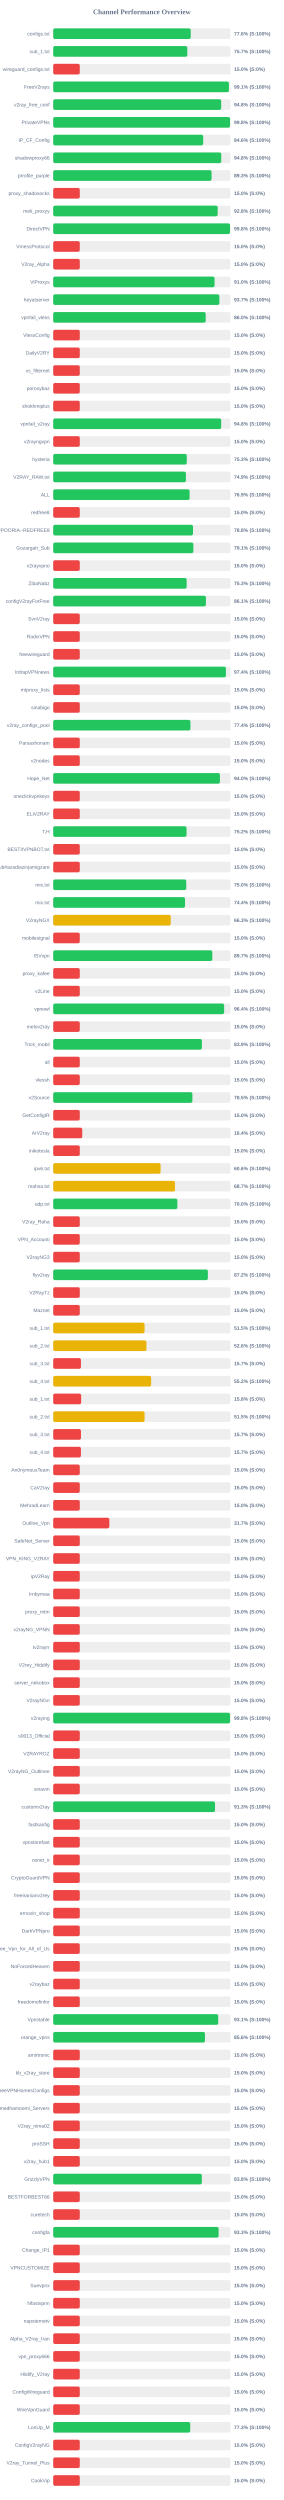
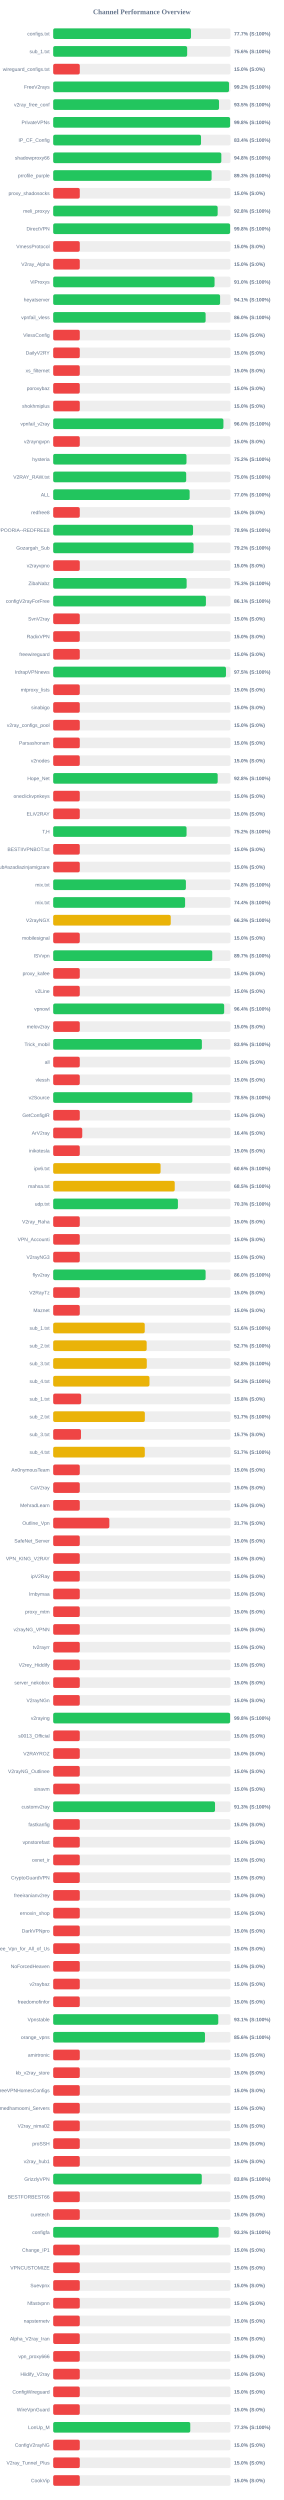
<svg xmlns="http://www.w3.org/2000/svg" width="800" height="7050" version="1.1">
  <style>
        .row { font: 14px Arial; fill: #64748b; }
        .score { font: bold 14px Arial; fill: #64748b; }
    </style>
  <text x="400" y="40" text-anchor="middle" font-size="20px" font-weight="bold" fill="#64748b">Channel Performance Overview</text>
  <rect x="150" y="80" width="500" height="30" fill="#eee" rx="5" />
-   <rect x="150" y="80" width="387.85" height="30" fill="#22c55e" rx="5" />
+   <rect x="150" y="80" width="388.6" height="30" fill="#22c55e" rx="5" />
  <text x="140" y="100" text-anchor="end" class="row">configs.txt</text>
-   <text x="660" y="100" text-anchor="start" class="score">77.6% (S:100%)</text>
+   <text x="660" y="100" text-anchor="start" class="score">77.7% (S:100%)</text>
  <rect x="150" y="130" width="500" height="30" fill="#eee" rx="5" />
-   <rect x="150" y="130" width="378.3" height="30" fill="#22c55e" rx="5" />
+   <rect x="150" y="130" width="377.8" height="30" fill="#22c55e" rx="5" />
  <text x="140" y="150" text-anchor="end" class="row">sub_1.txt</text>
-   <text x="660" y="150" text-anchor="start" class="score">75.7% (S:100%)</text>
+   <text x="660" y="150" text-anchor="start" class="score">75.6% (S:100%)</text>
  <rect x="150" y="180" width="500" height="30" fill="#eee" rx="5" />
  <rect x="150" y="180" width="75.0" height="30" fill="#ef4444" rx="5" />
  <text x="140" y="200" text-anchor="end" class="row">wireguard_configs.txt</text>
  <text x="660" y="200" text-anchor="start" class="score">15.0% (S:0%)</text>
  <rect x="150" y="230" width="500" height="30" fill="#eee" rx="5" />
-   <rect x="150" y="230" width="495.6" height="30" fill="#22c55e" rx="5" />
+   <rect x="150" y="230" width="495.85" height="30" fill="#22c55e" rx="5" />
  <text x="140" y="250" text-anchor="end" class="row">FreeV2rays</text>
-   <text x="660" y="250" text-anchor="start" class="score">99.1% (S:100%)</text>
+   <text x="660" y="250" text-anchor="start" class="score">99.2% (S:100%)</text>
  <rect x="150" y="280" width="500" height="30" fill="#eee" rx="5" />
-   <rect x="150" y="280" width="473.85" height="30" fill="#22c55e" rx="5" />
+   <rect x="150" y="280" width="467.65" height="30" fill="#22c55e" rx="5" />
  <text x="140" y="300" text-anchor="end" class="row">v2ray_free_conf</text>
-   <text x="660" y="300" text-anchor="start" class="score">94.8% (S:100%)</text>
+   <text x="660" y="300" text-anchor="start" class="score">93.5% (S:100%)</text>
  <rect x="150" y="330" width="500" height="30" fill="#eee" rx="5" />
-   <rect x="150" y="330" width="498.75" height="30" fill="#22c55e" rx="5" />
+   <rect x="150" y="330" width="498.85" height="30" fill="#22c55e" rx="5" />
  <text x="140" y="350" text-anchor="end" class="row">PrivateVPNs</text>
  <text x="660" y="350" text-anchor="start" class="score">99.8% (S:100%)</text>
  <rect x="150" y="380" width="500" height="30" fill="#eee" rx="5" />
-   <rect x="150" y="380" width="423.0" height="30" fill="#22c55e" rx="5" />
+   <rect x="150" y="380" width="416.85" height="30" fill="#22c55e" rx="5" />
  <text x="140" y="400" text-anchor="end" class="row">IP_CF_Config</text>
-   <text x="660" y="400" text-anchor="start" class="score">84.6% (S:100%)</text>
+   <text x="660" y="400" text-anchor="start" class="score">83.4% (S:100%)</text>
  <rect x="150" y="430" width="500" height="30" fill="#eee" rx="5" />
-   <rect x="150" y="430" width="473.9" height="30" fill="#22c55e" rx="5" />
+   <rect x="150" y="430" width="474.15" height="30" fill="#22c55e" rx="5" />
  <text x="140" y="450" text-anchor="end" class="row">shadowproxy66</text>
  <text x="660" y="450" text-anchor="start" class="score">94.8% (S:100%)</text>
  <rect x="150" y="480" width="500" height="30" fill="#eee" rx="5" />
-   <rect x="150" y="480" width="446.65" height="30" fill="#22c55e" rx="5" />
+   <rect x="150" y="480" width="446.75" height="30" fill="#22c55e" rx="5" />
  <text x="140" y="500" text-anchor="end" class="row">prrofile_purple</text>
  <text x="660" y="500" text-anchor="start" class="score">89.3% (S:100%)</text>
  <rect x="150" y="530" width="500" height="30" fill="#eee" rx="5" />
  <rect x="150" y="530" width="75.0" height="30" fill="#ef4444" rx="5" />
  <text x="140" y="550" text-anchor="end" class="row">proxy_shadosocks</text>
  <text x="660" y="550" text-anchor="start" class="score">15.0% (S:0%)</text>
  <rect x="150" y="580" width="500" height="30" fill="#eee" rx="5" />
-   <rect x="150" y="580" width="463.9" height="30" fill="#22c55e" rx="5" />
+   <rect x="150" y="580" width="463.8" height="30" fill="#22c55e" rx="5" />
  <text x="140" y="600" text-anchor="end" class="row">meli_proxyy</text>
  <text x="660" y="600" text-anchor="start" class="score">92.8% (S:100%)</text>
  <rect x="150" y="630" width="500" height="30" fill="#eee" rx="5" />
-   <rect x="150" y="630" width="498.75" height="30" fill="#22c55e" rx="5" />
+   <rect x="150" y="630" width="498.9" height="30" fill="#22c55e" rx="5" />
  <text x="140" y="650" text-anchor="end" class="row">DirectVPN</text>
  <text x="660" y="650" text-anchor="start" class="score">99.8% (S:100%)</text>
  <rect x="150" y="680" width="500" height="30" fill="#eee" rx="5" />
  <rect x="150" y="680" width="75.0" height="30" fill="#ef4444" rx="5" />
  <text x="140" y="700" text-anchor="end" class="row">VmessProtocol</text>
  <text x="660" y="700" text-anchor="start" class="score">15.0% (S:0%)</text>
  <rect x="150" y="730" width="500" height="30" fill="#eee" rx="5" />
  <rect x="150" y="730" width="75.0" height="30" fill="#ef4444" rx="5" />
  <text x="140" y="750" text-anchor="end" class="row">V2ray_Alpha</text>
  <text x="660" y="750" text-anchor="start" class="score">15.0% (S:0%)</text>
  <rect x="150" y="780" width="500" height="30" fill="#eee" rx="5" />
  <rect x="150" y="780" width="455.05" height="30" fill="#22c55e" rx="5" />
  <text x="140" y="800" text-anchor="end" class="row">ViProxys</text>
  <text x="660" y="800" text-anchor="start" class="score">91.0% (S:100%)</text>
  <rect x="150" y="830" width="500" height="30" fill="#eee" rx="5" />
-   <rect x="150" y="830" width="468.6" height="30" fill="#22c55e" rx="5" />
+   <rect x="150" y="830" width="470.65" height="30" fill="#22c55e" rx="5" />
  <text x="140" y="850" text-anchor="end" class="row">heyatserver</text>
-   <text x="660" y="850" text-anchor="start" class="score">93.7% (S:100%)</text>
+   <text x="660" y="850" text-anchor="start" class="score">94.1% (S:100%)</text>
  <rect x="150" y="880" width="500" height="30" fill="#eee" rx="5" />
-   <rect x="150" y="880" width="430.05" height="30" fill="#22c55e" rx="5" />
+   <rect x="150" y="880" width="429.85" height="30" fill="#22c55e" rx="5" />
  <text x="140" y="900" text-anchor="end" class="row">vpnfail_vless</text>
  <text x="660" y="900" text-anchor="start" class="score">86.0% (S:100%)</text>
  <rect x="150" y="930" width="500" height="30" fill="#eee" rx="5" />
  <rect x="150" y="930" width="75.0" height="30" fill="#ef4444" rx="5" />
  <text x="140" y="950" text-anchor="end" class="row">VlessConfig</text>
  <text x="660" y="950" text-anchor="start" class="score">15.0% (S:0%)</text>
  <rect x="150" y="980" width="500" height="30" fill="#eee" rx="5" />
  <rect x="150" y="980" width="75.0" height="30" fill="#ef4444" rx="5" />
  <text x="140" y="1000" text-anchor="end" class="row">DailyV2RY</text>
  <text x="660" y="1000" text-anchor="start" class="score">15.0% (S:0%)</text>
  <rect x="150" y="1030" width="500" height="30" fill="#eee" rx="5" />
  <rect x="150" y="1030" width="75.0" height="30" fill="#ef4444" rx="5" />
  <text x="140" y="1050" text-anchor="end" class="row">xs_filternet</text>
  <text x="660" y="1050" text-anchor="start" class="score">15.0% (S:0%)</text>
  <rect x="150" y="1080" width="500" height="30" fill="#eee" rx="5" />
  <rect x="150" y="1080" width="75.0" height="30" fill="#ef4444" rx="5" />
  <text x="140" y="1100" text-anchor="end" class="row">poroxybaz</text>
  <text x="660" y="1100" text-anchor="start" class="score">15.0% (S:0%)</text>
  <rect x="150" y="1130" width="500" height="30" fill="#eee" rx="5" />
  <rect x="150" y="1130" width="75.0" height="30" fill="#ef4444" rx="5" />
  <text x="140" y="1150" text-anchor="end" class="row">shokhmiplus</text>
  <text x="660" y="1150" text-anchor="start" class="score">15.0% (S:0%)</text>
  <rect x="150" y="1180" width="500" height="30" fill="#eee" rx="5" />
-   <rect x="150" y="1180" width="473.75" height="30" fill="#22c55e" rx="5" />
+   <rect x="150" y="1180" width="480.05" height="30" fill="#22c55e" rx="5" />
  <text x="140" y="1200" text-anchor="end" class="row">vpnfail_v2ray</text>
-   <text x="660" y="1200" text-anchor="start" class="score">94.8% (S:100%)</text>
+   <text x="660" y="1200" text-anchor="start" class="score">96.0% (S:100%)</text>
  <rect x="150" y="1230" width="500" height="30" fill="#eee" rx="5" />
  <rect x="150" y="1230" width="75.0" height="30" fill="#ef4444" rx="5" />
  <text x="140" y="1250" text-anchor="end" class="row">v2rayngvpn</text>
  <text x="660" y="1250" text-anchor="start" class="score">15.0% (S:0%)</text>
  <rect x="150" y="1280" width="500" height="30" fill="#eee" rx="5" />
-   <rect x="150" y="1280" width="376.7" height="30" fill="#22c55e" rx="5" />
+   <rect x="150" y="1280" width="375.9" height="30" fill="#22c55e" rx="5" />
  <text x="140" y="1300" text-anchor="end" class="row">hysteria</text>
-   <text x="660" y="1300" text-anchor="start" class="score">75.3% (S:100%)</text>
+   <text x="660" y="1300" text-anchor="start" class="score">75.2% (S:100%)</text>
  <rect x="150" y="1330" width="500" height="30" fill="#eee" rx="5" />
-   <rect x="150" y="1330" width="374.3" height="30" fill="#22c55e" rx="5" />
+   <rect x="150" y="1330" width="375.05" height="30" fill="#22c55e" rx="5" />
  <text x="140" y="1350" text-anchor="end" class="row">V2RAY_RAW.txt</text>
-   <text x="660" y="1350" text-anchor="start" class="score">74.9% (S:100%)</text>
+   <text x="660" y="1350" text-anchor="start" class="score">75.0% (S:100%)</text>
  <rect x="150" y="1380" width="500" height="30" fill="#eee" rx="5" />
-   <rect x="150" y="1380" width="384.7" height="30" fill="#22c55e" rx="5" />
+   <rect x="150" y="1380" width="384.8" height="30" fill="#22c55e" rx="5" />
  <text x="140" y="1400" text-anchor="end" class="row">ALL</text>
-   <text x="660" y="1400" text-anchor="start" class="score">76.9% (S:100%)</text>
+   <text x="660" y="1400" text-anchor="start" class="score">77.0% (S:100%)</text>
  <rect x="150" y="1430" width="500" height="30" fill="#eee" rx="5" />
  <rect x="150" y="1430" width="75.0" height="30" fill="#ef4444" rx="5" />
  <text x="140" y="1450" text-anchor="end" class="row">redfree8</text>
  <text x="660" y="1450" text-anchor="start" class="score">15.0% (S:0%)</text>
  <rect x="150" y="1480" width="500" height="30" fill="#eee" rx="5" />
-   <rect x="150" y="1480" width="394.25" height="30" fill="#22c55e" rx="5" />
+   <rect x="150" y="1480" width="394.4" height="30" fill="#22c55e" rx="5" />
  <text x="140" y="1500" text-anchor="end" class="row">POORIA--REDFREE8.txt#POORIA--REDFREE8</text>
-   <text x="660" y="1500" text-anchor="start" class="score">78.8% (S:100%)</text>
+   <text x="660" y="1500" text-anchor="start" class="score">78.9% (S:100%)</text>
  <rect x="150" y="1530" width="500" height="30" fill="#eee" rx="5" />
-   <rect x="150" y="1530" width="395.3" height="30" fill="#22c55e" rx="5" />
+   <rect x="150" y="1530" width="395.8" height="30" fill="#22c55e" rx="5" />
  <text x="140" y="1550" text-anchor="end" class="row">Gozargah_Sub</text>
-   <text x="660" y="1550" text-anchor="start" class="score">79.1% (S:100%)</text>
+   <text x="660" y="1550" text-anchor="start" class="score">79.2% (S:100%)</text>
  <rect x="150" y="1580" width="500" height="30" fill="#eee" rx="5" />
  <rect x="150" y="1580" width="75.0" height="30" fill="#ef4444" rx="5" />
  <text x="140" y="1600" text-anchor="end" class="row">v2rayvpno</text>
  <text x="660" y="1600" text-anchor="start" class="score">15.0% (S:0%)</text>
  <rect x="150" y="1630" width="500" height="30" fill="#eee" rx="5" />
-   <rect x="150" y="1630" width="376.4" height="30" fill="#22c55e" rx="5" />
+   <rect x="150" y="1630" width="376.35" height="30" fill="#22c55e" rx="5" />
  <text x="140" y="1650" text-anchor="end" class="row">ZibaNabz</text>
  <text x="660" y="1650" text-anchor="start" class="score">75.3% (S:100%)</text>
  <rect x="150" y="1680" width="500" height="30" fill="#eee" rx="5" />
  <rect x="150" y="1680" width="430.7" height="30" fill="#22c55e" rx="5" />
  <text x="140" y="1700" text-anchor="end" class="row">configV2rayForFree</text>
  <text x="660" y="1700" text-anchor="start" class="score">86.1% (S:100%)</text>
  <rect x="150" y="1730" width="500" height="30" fill="#eee" rx="5" />
  <rect x="150" y="1730" width="75.0" height="30" fill="#ef4444" rx="5" />
  <text x="140" y="1750" text-anchor="end" class="row">SvnV2ray</text>
  <text x="660" y="1750" text-anchor="start" class="score">15.0% (S:0%)</text>
  <rect x="150" y="1780" width="500" height="30" fill="#eee" rx="5" />
  <rect x="150" y="1780" width="75.0" height="30" fill="#ef4444" rx="5" />
  <text x="140" y="1800" text-anchor="end" class="row">RadixVPN</text>
  <text x="660" y="1800" text-anchor="start" class="score">15.0% (S:0%)</text>
  <rect x="150" y="1830" width="500" height="30" fill="#eee" rx="5" />
  <rect x="150" y="1830" width="75.0" height="30" fill="#ef4444" rx="5" />
  <text x="140" y="1850" text-anchor="end" class="row">freewireguard</text>
  <text x="660" y="1850" text-anchor="start" class="score">15.0% (S:0%)</text>
  <rect x="150" y="1880" width="500" height="30" fill="#eee" rx="5" />
-   <rect x="150" y="1880" width="487.15" height="30" fill="#22c55e" rx="5" />
+   <rect x="150" y="1880" width="487.25" height="30" fill="#22c55e" rx="5" />
  <text x="140" y="1900" text-anchor="end" class="row">IrdrapVPNnews</text>
-   <text x="660" y="1900" text-anchor="start" class="score">97.4% (S:100%)</text>
+   <text x="660" y="1900" text-anchor="start" class="score">97.5% (S:100%)</text>
  <rect x="150" y="1930" width="500" height="30" fill="#eee" rx="5" />
  <rect x="150" y="1930" width="75.0" height="30" fill="#ef4444" rx="5" />
  <text x="140" y="1950" text-anchor="end" class="row">mtproxy_lists</text>
  <text x="660" y="1950" text-anchor="start" class="score">15.0% (S:0%)</text>
  <rect x="150" y="1980" width="500" height="30" fill="#eee" rx="5" />
  <rect x="150" y="1980" width="75.0" height="30" fill="#ef4444" rx="5" />
  <text x="140" y="2000" text-anchor="end" class="row">sinabigo</text>
  <text x="660" y="2000" text-anchor="start" class="score">15.0% (S:0%)</text>
  <rect x="150" y="2030" width="500" height="30" fill="#eee" rx="5" />
-   <rect x="150" y="2030" width="386.95" height="30" fill="#22c55e" rx="5" />
+   <rect x="150" y="2030" width="75.0" height="30" fill="#ef4444" rx="5" />
  <text x="140" y="2050" text-anchor="end" class="row">v2ray_configs_pool</text>
-   <text x="660" y="2050" text-anchor="start" class="score">77.4% (S:100%)</text>
+   <text x="660" y="2050" text-anchor="start" class="score">15.0% (S:0%)</text>
  <rect x="150" y="2080" width="500" height="30" fill="#eee" rx="5" />
  <rect x="150" y="2080" width="75.0" height="30" fill="#ef4444" rx="5" />
  <text x="140" y="2100" text-anchor="end" class="row">Parsashonam</text>
  <text x="660" y="2100" text-anchor="start" class="score">15.0% (S:0%)</text>
  <rect x="150" y="2130" width="500" height="30" fill="#eee" rx="5" />
  <rect x="150" y="2130" width="75.0" height="30" fill="#ef4444" rx="5" />
  <text x="140" y="2150" text-anchor="end" class="row">v2nodes</text>
  <text x="660" y="2150" text-anchor="start" class="score">15.0% (S:0%)</text>
  <rect x="150" y="2180" width="500" height="30" fill="#eee" rx="5" />
-   <rect x="150" y="2180" width="470.2" height="30" fill="#22c55e" rx="5" />
+   <rect x="150" y="2180" width="463.9" height="30" fill="#22c55e" rx="5" />
  <text x="140" y="2200" text-anchor="end" class="row">Hope_Net</text>
-   <text x="660" y="2200" text-anchor="start" class="score">94.0% (S:100%)</text>
+   <text x="660" y="2200" text-anchor="start" class="score">92.8% (S:100%)</text>
  <rect x="150" y="2230" width="500" height="30" fill="#eee" rx="5" />
  <rect x="150" y="2230" width="75.0" height="30" fill="#ef4444" rx="5" />
  <text x="140" y="2250" text-anchor="end" class="row">oneclickvpnkeys</text>
  <text x="660" y="2250" text-anchor="start" class="score">15.0% (S:0%)</text>
  <rect x="150" y="2280" width="500" height="30" fill="#eee" rx="5" />
  <rect x="150" y="2280" width="75.0" height="30" fill="#ef4444" rx="5" />
  <text x="140" y="2300" text-anchor="end" class="row">ELiV2RAY</text>
  <text x="660" y="2300" text-anchor="start" class="score">15.0% (S:0%)</text>
  <rect x="150" y="2330" width="500" height="30" fill="#eee" rx="5" />
-   <rect x="150" y="2330" width="376.05" height="30" fill="#22c55e" rx="5" />
+   <rect x="150" y="2330" width="376.1" height="30" fill="#22c55e" rx="5" />
  <text x="140" y="2350" text-anchor="end" class="row">T,H</text>
  <text x="660" y="2350" text-anchor="start" class="score">75.2% (S:100%)</text>
  <rect x="150" y="2380" width="500" height="30" fill="#eee" rx="5" />
  <rect x="150" y="2380" width="75.0" height="30" fill="#ef4444" rx="5" />
  <text x="140" y="2400" text-anchor="end" class="row">BESTIIVPNBOT.txt</text>
  <text x="660" y="2400" text-anchor="start" class="score">15.0% (S:0%)</text>
  <rect x="150" y="2430" width="500" height="30" fill="#eee" rx="5" />
  <rect x="150" y="2430" width="75.0" height="30" fill="#ef4444" rx="5" />
  <text x="140" y="2450" text-anchor="end" class="row">Sub#azadiazinjamigzare</text>
  <text x="660" y="2450" text-anchor="start" class="score">15.0% (S:0%)</text>
  <rect x="150" y="2480" width="500" height="30" fill="#eee" rx="5" />
-   <rect x="150" y="2480" width="375.25" height="30" fill="#22c55e" rx="5" />
+   <rect x="150" y="2480" width="374.25" height="30" fill="#22c55e" rx="5" />
  <text x="140" y="2500" text-anchor="end" class="row">mix.txt</text>
-   <text x="660" y="2500" text-anchor="start" class="score">75.0% (S:100%)</text>
+   <text x="660" y="2500" text-anchor="start" class="score">74.8% (S:100%)</text>
  <rect x="150" y="2530" width="500" height="30" fill="#eee" rx="5" />
-   <rect x="150" y="2530" width="371.8" height="30" fill="#22c55e" rx="5" />
+   <rect x="150" y="2530" width="371.95" height="30" fill="#22c55e" rx="5" />
  <text x="140" y="2550" text-anchor="end" class="row">mix.txt</text>
  <text x="660" y="2550" text-anchor="start" class="score">74.4% (S:100%)</text>
  <rect x="150" y="2580" width="500" height="30" fill="#eee" rx="5" />
  <rect x="150" y="2580" width="331.5" height="30" fill="#eab308" rx="5" />
  <text x="140" y="2600" text-anchor="end" class="row">V2rayNGX</text>
  <text x="660" y="2600" text-anchor="start" class="score">66.3% (S:100%)</text>
  <rect x="150" y="2630" width="500" height="30" fill="#eee" rx="5" />
  <rect x="150" y="2630" width="75.0" height="30" fill="#ef4444" rx="5" />
  <text x="140" y="2650" text-anchor="end" class="row">mobilesignal</text>
  <text x="660" y="2650" text-anchor="start" class="score">15.0% (S:0%)</text>
  <rect x="150" y="2680" width="500" height="30" fill="#eee" rx="5" />
-   <rect x="150" y="2680" width="448.7" height="30" fill="#22c55e" rx="5" />
+   <rect x="150" y="2680" width="448.55" height="30" fill="#22c55e" rx="5" />
  <text x="140" y="2700" text-anchor="end" class="row">ISVvpn</text>
  <text x="660" y="2700" text-anchor="start" class="score">89.7% (S:100%)</text>
  <rect x="150" y="2730" width="500" height="30" fill="#eee" rx="5" />
  <rect x="150" y="2730" width="75.0" height="30" fill="#ef4444" rx="5" />
  <text x="140" y="2750" text-anchor="end" class="row">proxy_kafee</text>
  <text x="660" y="2750" text-anchor="start" class="score">15.0% (S:0%)</text>
  <rect x="150" y="2780" width="500" height="30" fill="#eee" rx="5" />
  <rect x="150" y="2780" width="75.0" height="30" fill="#ef4444" rx="5" />
  <text x="140" y="2800" text-anchor="end" class="row">v2Line</text>
  <text x="660" y="2800" text-anchor="start" class="score">15.0% (S:0%)</text>
  <rect x="150" y="2830" width="500" height="30" fill="#eee" rx="5" />
-   <rect x="150" y="2830" width="482.1" height="30" fill="#22c55e" rx="5" />
+   <rect x="150" y="2830" width="482.15" height="30" fill="#22c55e" rx="5" />
  <text x="140" y="2850" text-anchor="end" class="row">vpnowl</text>
  <text x="660" y="2850" text-anchor="start" class="score">96.4% (S:100%)</text>
  <rect x="150" y="2880" width="500" height="30" fill="#eee" rx="5" />
  <rect x="150" y="2880" width="75.0" height="30" fill="#ef4444" rx="5" />
  <text x="140" y="2900" text-anchor="end" class="row">melov2ray</text>
  <text x="660" y="2900" text-anchor="start" class="score">15.0% (S:0%)</text>
  <rect x="150" y="2930" width="500" height="30" fill="#eee" rx="5" />
-   <rect x="150" y="2930" width="419.35" height="30" fill="#22c55e" rx="5" />
+   <rect x="150" y="2930" width="419.3" height="30" fill="#22c55e" rx="5" />
  <text x="140" y="2950" text-anchor="end" class="row">Trick_mobil</text>
  <text x="660" y="2950" text-anchor="start" class="score">83.9% (S:100%)</text>
  <rect x="150" y="2980" width="500" height="30" fill="#eee" rx="5" />
  <rect x="150" y="2980" width="75.0" height="30" fill="#ef4444" rx="5" />
  <text x="140" y="3000" text-anchor="end" class="row">all</text>
  <text x="660" y="3000" text-anchor="start" class="score">15.0% (S:0%)</text>
  <rect x="150" y="3030" width="500" height="30" fill="#eee" rx="5" />
  <rect x="150" y="3030" width="75.0" height="30" fill="#ef4444" rx="5" />
  <text x="140" y="3050" text-anchor="end" class="row">vlessh</text>
  <text x="660" y="3050" text-anchor="start" class="score">15.0% (S:0%)</text>
  <rect x="150" y="3080" width="500" height="30" fill="#eee" rx="5" />
-   <rect x="150" y="3080" width="392.6" height="30" fill="#22c55e" rx="5" />
+   <rect x="150" y="3080" width="392.45" height="30" fill="#22c55e" rx="5" />
  <text x="140" y="3100" text-anchor="end" class="row">v2Source</text>
  <text x="660" y="3100" text-anchor="start" class="score">78.5% (S:100%)</text>
  <rect x="150" y="3130" width="500" height="30" fill="#eee" rx="5" />
  <rect x="150" y="3130" width="75.0" height="30" fill="#ef4444" rx="5" />
  <text x="140" y="3150" text-anchor="end" class="row">GetConfigIR</text>
  <text x="660" y="3150" text-anchor="start" class="score">15.0% (S:0%)</text>
  <rect x="150" y="3180" width="500" height="30" fill="#eee" rx="5" />
  <rect x="150" y="3180" width="81.95" height="30" fill="#ef4444" rx="5" />
  <text x="140" y="3200" text-anchor="end" class="row">ArV2ray</text>
  <text x="660" y="3200" text-anchor="start" class="score">16.4% (S:0%)</text>
  <rect x="150" y="3230" width="500" height="30" fill="#eee" rx="5" />
  <rect x="150" y="3230" width="75.0" height="30" fill="#ef4444" rx="5" />
  <text x="140" y="3250" text-anchor="end" class="row">inikotesla</text>
  <text x="660" y="3250" text-anchor="start" class="score">15.0% (S:0%)</text>
  <rect x="150" y="3280" width="500" height="30" fill="#eee" rx="5" />
  <rect x="150" y="3280" width="302.85" height="30" fill="#eab308" rx="5" />
  <text x="140" y="3300" text-anchor="end" class="row">ipv6.txt</text>
  <text x="660" y="3300" text-anchor="start" class="score">60.6% (S:100%)</text>
  <rect x="150" y="3330" width="500" height="30" fill="#eee" rx="5" />
-   <rect x="150" y="3330" width="343.4" height="30" fill="#eab308" rx="5" />
+   <rect x="150" y="3330" width="342.75" height="30" fill="#eab308" rx="5" />
  <text x="140" y="3350" text-anchor="end" class="row">mahsa.txt</text>
-   <text x="660" y="3350" text-anchor="start" class="score">68.7% (S:100%)</text>
+   <text x="660" y="3350" text-anchor="start" class="score">68.5% (S:100%)</text>
  <rect x="150" y="3380" width="500" height="30" fill="#eee" rx="5" />
-   <rect x="150" y="3380" width="350.15" height="30" fill="#22c55e" rx="5" />
+   <rect x="150" y="3380" width="351.75" height="30" fill="#22c55e" rx="5" />
  <text x="140" y="3400" text-anchor="end" class="row">udp.txt</text>
-   <text x="660" y="3400" text-anchor="start" class="score">70.0% (S:100%)</text>
+   <text x="660" y="3400" text-anchor="start" class="score">70.3% (S:100%)</text>
  <rect x="150" y="3430" width="500" height="30" fill="#eee" rx="5" />
  <rect x="150" y="3430" width="75.0" height="30" fill="#ef4444" rx="5" />
  <text x="140" y="3450" text-anchor="end" class="row">V2ray_Raha</text>
  <text x="660" y="3450" text-anchor="start" class="score">15.0% (S:0%)</text>
  <rect x="150" y="3480" width="500" height="30" fill="#eee" rx="5" />
  <rect x="150" y="3480" width="75.0" height="30" fill="#ef4444" rx="5" />
  <text x="140" y="3500" text-anchor="end" class="row">VPN_Accounti</text>
  <text x="660" y="3500" text-anchor="start" class="score">15.0% (S:0%)</text>
  <rect x="150" y="3530" width="500" height="30" fill="#eee" rx="5" />
  <rect x="150" y="3530" width="75.0" height="30" fill="#ef4444" rx="5" />
  <text x="140" y="3550" text-anchor="end" class="row">V2rayNG3</text>
  <text x="660" y="3550" text-anchor="start" class="score">15.0% (S:0%)</text>
  <rect x="150" y="3580" width="500" height="30" fill="#eee" rx="5" />
-   <rect x="150" y="3580" width="436.2" height="30" fill="#22c55e" rx="5" />
+   <rect x="150" y="3580" width="429.8" height="30" fill="#22c55e" rx="5" />
  <text x="140" y="3600" text-anchor="end" class="row">flyv2ray</text>
-   <text x="660" y="3600" text-anchor="start" class="score">87.2% (S:100%)</text>
+   <text x="660" y="3600" text-anchor="start" class="score">86.0% (S:100%)</text>
  <rect x="150" y="3630" width="500" height="30" fill="#eee" rx="5" />
  <rect x="150" y="3630" width="75.0" height="30" fill="#ef4444" rx="5" />
  <text x="140" y="3650" text-anchor="end" class="row">V2RayTz</text>
  <text x="660" y="3650" text-anchor="start" class="score">15.0% (S:0%)</text>
  <rect x="150" y="3680" width="500" height="30" fill="#eee" rx="5" />
  <rect x="150" y="3680" width="75.0" height="30" fill="#ef4444" rx="5" />
  <text x="140" y="3700" text-anchor="end" class="row">Maznet</text>
  <text x="660" y="3700" text-anchor="start" class="score">15.0% (S:0%)</text>
  <rect x="150" y="3730" width="500" height="30" fill="#eee" rx="5" />
-   <rect x="150" y="3730" width="257.65" height="30" fill="#eab308" rx="5" />
+   <rect x="150" y="3730" width="258.2" height="30" fill="#eab308" rx="5" />
  <text x="140" y="3750" text-anchor="end" class="row">sub_1.txt</text>
-   <text x="660" y="3750" text-anchor="start" class="score">51.5% (S:100%)</text>
+   <text x="660" y="3750" text-anchor="start" class="score">51.6% (S:100%)</text>
  <rect x="150" y="3780" width="500" height="30" fill="#eee" rx="5" />
-   <rect x="150" y="3780" width="263.0" height="30" fill="#eab308" rx="5" />
+   <rect x="150" y="3780" width="263.6" height="30" fill="#eab308" rx="5" />
  <text x="140" y="3800" text-anchor="end" class="row">sub_2.txt</text>
-   <text x="660" y="3800" text-anchor="start" class="score">52.6% (S:100%)</text>
+   <text x="660" y="3800" text-anchor="start" class="score">52.7% (S:100%)</text>
  <rect x="150" y="3830" width="500" height="30" fill="#eee" rx="5" />
-   <rect x="150" y="3830" width="78.25" height="30" fill="#ef4444" rx="5" />
+   <rect x="150" y="3830" width="263.95" height="30" fill="#eab308" rx="5" />
  <text x="140" y="3850" text-anchor="end" class="row">sub_3.txt</text>
-   <text x="660" y="3850" text-anchor="start" class="score">15.7% (S:0%)</text>
+   <text x="660" y="3850" text-anchor="start" class="score">52.8% (S:100%)</text>
  <rect x="150" y="3880" width="500" height="30" fill="#eee" rx="5" />
-   <rect x="150" y="3880" width="276.15" height="30" fill="#eab308" rx="5" />
+   <rect x="150" y="3880" width="271.5" height="30" fill="#eab308" rx="5" />
  <text x="140" y="3900" text-anchor="end" class="row">sub_4.txt</text>
-   <text x="660" y="3900" text-anchor="start" class="score">55.2% (S:100%)</text>
+   <text x="660" y="3900" text-anchor="start" class="score">54.3% (S:100%)</text>
  <rect x="150" y="3930" width="500" height="30" fill="#eee" rx="5" />
  <rect x="150" y="3930" width="78.9" height="30" fill="#ef4444" rx="5" />
  <text x="140" y="3950" text-anchor="end" class="row">sub_1.txt</text>
  <text x="660" y="3950" text-anchor="start" class="score">15.8% (S:0%)</text>
  <rect x="150" y="3980" width="500" height="30" fill="#eee" rx="5" />
-   <rect x="150" y="3980" width="257.7" height="30" fill="#eab308" rx="5" />
+   <rect x="150" y="3980" width="258.5" height="30" fill="#eab308" rx="5" />
  <text x="140" y="4000" text-anchor="end" class="row">sub_2.txt</text>
-   <text x="660" y="4000" text-anchor="start" class="score">51.5% (S:100%)</text>
+   <text x="660" y="4000" text-anchor="start" class="score">51.7% (S:100%)</text>
  <rect x="150" y="4030" width="500" height="30" fill="#eee" rx="5" />
  <rect x="150" y="4030" width="78.35" height="30" fill="#ef4444" rx="5" />
  <text x="140" y="4050" text-anchor="end" class="row">sub_3.txt</text>
  <text x="660" y="4050" text-anchor="start" class="score">15.7% (S:0%)</text>
  <rect x="150" y="4080" width="500" height="30" fill="#eee" rx="5" />
-   <rect x="150" y="4080" width="78.25" height="30" fill="#ef4444" rx="5" />
+   <rect x="150" y="4080" width="258.35" height="30" fill="#eab308" rx="5" />
  <text x="140" y="4100" text-anchor="end" class="row">sub_4.txt</text>
-   <text x="660" y="4100" text-anchor="start" class="score">15.7% (S:0%)</text>
+   <text x="660" y="4100" text-anchor="start" class="score">51.7% (S:100%)</text>
  <rect x="150" y="4130" width="500" height="30" fill="#eee" rx="5" />
  <rect x="150" y="4130" width="75.0" height="30" fill="#ef4444" rx="5" />
  <text x="140" y="4150" text-anchor="end" class="row">An0nymousTeam</text>
  <text x="660" y="4150" text-anchor="start" class="score">15.0% (S:0%)</text>
  <rect x="150" y="4180" width="500" height="30" fill="#eee" rx="5" />
  <rect x="150" y="4180" width="75.0" height="30" fill="#ef4444" rx="5" />
  <text x="140" y="4200" text-anchor="end" class="row">CaV2ray</text>
  <text x="660" y="4200" text-anchor="start" class="score">15.0% (S:0%)</text>
  <rect x="150" y="4230" width="500" height="30" fill="#eee" rx="5" />
  <rect x="150" y="4230" width="75.0" height="30" fill="#ef4444" rx="5" />
  <text x="140" y="4250" text-anchor="end" class="row">MehradLearn</text>
  <text x="660" y="4250" text-anchor="start" class="score">15.0% (S:0%)</text>
  <rect x="150" y="4280" width="500" height="30" fill="#eee" rx="5" />
  <rect x="150" y="4280" width="158.35" height="30" fill="#ef4444" rx="5" />
  <text x="140" y="4300" text-anchor="end" class="row">Outline_Vpn</text>
  <text x="660" y="4300" text-anchor="start" class="score">31.7% (S:0%)</text>
  <rect x="150" y="4330" width="500" height="30" fill="#eee" rx="5" />
  <rect x="150" y="4330" width="75.0" height="30" fill="#ef4444" rx="5" />
  <text x="140" y="4350" text-anchor="end" class="row">SafeNet_Server</text>
  <text x="660" y="4350" text-anchor="start" class="score">15.0% (S:0%)</text>
  <rect x="150" y="4380" width="500" height="30" fill="#eee" rx="5" />
  <rect x="150" y="4380" width="75.0" height="30" fill="#ef4444" rx="5" />
  <text x="140" y="4400" text-anchor="end" class="row">VPN_KING_V2RAY</text>
  <text x="660" y="4400" text-anchor="start" class="score">15.0% (S:0%)</text>
  <rect x="150" y="4430" width="500" height="30" fill="#eee" rx="5" />
  <rect x="150" y="4430" width="75.0" height="30" fill="#ef4444" rx="5" />
  <text x="140" y="4450" text-anchor="end" class="row">ipV2Ray</text>
  <text x="660" y="4450" text-anchor="start" class="score">15.0% (S:0%)</text>
  <rect x="150" y="4480" width="500" height="30" fill="#eee" rx="5" />
  <rect x="150" y="4480" width="75.0" height="30" fill="#ef4444" rx="5" />
  <text x="140" y="4500" text-anchor="end" class="row">lrnbymaa</text>
  <text x="660" y="4500" text-anchor="start" class="score">15.0% (S:0%)</text>
  <rect x="150" y="4530" width="500" height="30" fill="#eee" rx="5" />
  <rect x="150" y="4530" width="75.0" height="30" fill="#ef4444" rx="5" />
  <text x="140" y="4550" text-anchor="end" class="row">proxy_mtm</text>
  <text x="660" y="4550" text-anchor="start" class="score">15.0% (S:0%)</text>
  <rect x="150" y="4580" width="500" height="30" fill="#eee" rx="5" />
  <rect x="150" y="4580" width="75.0" height="30" fill="#ef4444" rx="5" />
  <text x="140" y="4600" text-anchor="end" class="row">v2rayNG_VPNN</text>
  <text x="660" y="4600" text-anchor="start" class="score">15.0% (S:0%)</text>
  <rect x="150" y="4630" width="500" height="30" fill="#eee" rx="5" />
  <rect x="150" y="4630" width="75.0" height="30" fill="#ef4444" rx="5" />
  <text x="140" y="4650" text-anchor="end" class="row">tv2rayrr</text>
  <text x="660" y="4650" text-anchor="start" class="score">15.0% (S:0%)</text>
  <rect x="150" y="4680" width="500" height="30" fill="#eee" rx="5" />
  <rect x="150" y="4680" width="75.0" height="30" fill="#ef4444" rx="5" />
  <text x="140" y="4700" text-anchor="end" class="row">V2rey_Hiddify</text>
  <text x="660" y="4700" text-anchor="start" class="score">15.0% (S:0%)</text>
  <rect x="150" y="4730" width="500" height="30" fill="#eee" rx="5" />
  <rect x="150" y="4730" width="75.0" height="30" fill="#ef4444" rx="5" />
  <text x="140" y="4750" text-anchor="end" class="row">server_nekobox</text>
  <text x="660" y="4750" text-anchor="start" class="score">15.0% (S:0%)</text>
  <rect x="150" y="4780" width="500" height="30" fill="#eee" rx="5" />
  <rect x="150" y="4780" width="75.0" height="30" fill="#ef4444" rx="5" />
  <text x="140" y="4800" text-anchor="end" class="row">V2rayNGn</text>
  <text x="660" y="4800" text-anchor="start" class="score">15.0% (S:0%)</text>
  <rect x="150" y="4830" width="500" height="30" fill="#eee" rx="5" />
-   <rect x="150" y="4830" width="498.75" height="30" fill="#22c55e" rx="5" />
+   <rect x="150" y="4830" width="498.9" height="30" fill="#22c55e" rx="5" />
  <text x="140" y="4850" text-anchor="end" class="row">v2raying</text>
  <text x="660" y="4850" text-anchor="start" class="score">99.8% (S:100%)</text>
  <rect x="150" y="4880" width="500" height="30" fill="#eee" rx="5" />
  <rect x="150" y="4880" width="75.0" height="30" fill="#ef4444" rx="5" />
  <text x="140" y="4900" text-anchor="end" class="row">s0013_Official</text>
  <text x="660" y="4900" text-anchor="start" class="score">15.0% (S:0%)</text>
  <rect x="150" y="4930" width="500" height="30" fill="#eee" rx="5" />
  <rect x="150" y="4930" width="75.0" height="30" fill="#ef4444" rx="5" />
  <text x="140" y="4950" text-anchor="end" class="row">V2RAYROZ</text>
  <text x="660" y="4950" text-anchor="start" class="score">15.0% (S:0%)</text>
  <rect x="150" y="4980" width="500" height="30" fill="#eee" rx="5" />
  <rect x="150" y="4980" width="75.0" height="30" fill="#ef4444" rx="5" />
  <text x="140" y="5000" text-anchor="end" class="row">V2rayNG_Outlinee</text>
  <text x="660" y="5000" text-anchor="start" class="score">15.0% (S:0%)</text>
  <rect x="150" y="5030" width="500" height="30" fill="#eee" rx="5" />
  <rect x="150" y="5030" width="75.0" height="30" fill="#ef4444" rx="5" />
  <text x="140" y="5050" text-anchor="end" class="row">sinavm</text>
  <text x="660" y="5050" text-anchor="start" class="score">15.0% (S:0%)</text>
  <rect x="150" y="5080" width="500" height="30" fill="#eee" rx="5" />
  <rect x="150" y="5080" width="456.35" height="30" fill="#22c55e" rx="5" />
  <text x="140" y="5100" text-anchor="end" class="row">customv2ray</text>
  <text x="660" y="5100" text-anchor="start" class="score">91.3% (S:100%)</text>
  <rect x="150" y="5130" width="500" height="30" fill="#eee" rx="5" />
  <rect x="150" y="5130" width="75.0" height="30" fill="#ef4444" rx="5" />
  <text x="140" y="5150" text-anchor="end" class="row">fastkanfig</text>
  <text x="660" y="5150" text-anchor="start" class="score">15.0% (S:0%)</text>
  <rect x="150" y="5180" width="500" height="30" fill="#eee" rx="5" />
  <rect x="150" y="5180" width="75.0" height="30" fill="#ef4444" rx="5" />
  <text x="140" y="5200" text-anchor="end" class="row">vpnstorefast</text>
  <text x="660" y="5200" text-anchor="start" class="score">15.0% (S:0%)</text>
  <rect x="150" y="5230" width="500" height="30" fill="#eee" rx="5" />
  <rect x="150" y="5230" width="75.0" height="30" fill="#ef4444" rx="5" />
  <text x="140" y="5250" text-anchor="end" class="row">oxnet_ir</text>
  <text x="660" y="5250" text-anchor="start" class="score">15.0% (S:0%)</text>
  <rect x="150" y="5280" width="500" height="30" fill="#eee" rx="5" />
  <rect x="150" y="5280" width="75.0" height="30" fill="#ef4444" rx="5" />
  <text x="140" y="5300" text-anchor="end" class="row">CryptoGuardVPN</text>
  <text x="660" y="5300" text-anchor="start" class="score">15.0% (S:0%)</text>
  <rect x="150" y="5330" width="500" height="30" fill="#eee" rx="5" />
  <rect x="150" y="5330" width="75.0" height="30" fill="#ef4444" rx="5" />
  <text x="140" y="5350" text-anchor="end" class="row">freeiranianv2rey</text>
  <text x="660" y="5350" text-anchor="start" class="score">15.0% (S:0%)</text>
  <rect x="150" y="5380" width="500" height="30" fill="#eee" rx="5" />
  <rect x="150" y="5380" width="75.0" height="30" fill="#ef4444" rx="5" />
  <text x="140" y="5400" text-anchor="end" class="row">ernoxin_shop</text>
  <text x="660" y="5400" text-anchor="start" class="score">15.0% (S:0%)</text>
  <rect x="150" y="5430" width="500" height="30" fill="#eee" rx="5" />
  <rect x="150" y="5430" width="75.0" height="30" fill="#ef4444" rx="5" />
  <text x="140" y="5450" text-anchor="end" class="row">DarkVPNpro</text>
  <text x="660" y="5450" text-anchor="start" class="score">15.0% (S:0%)</text>
  <rect x="150" y="5480" width="500" height="30" fill="#eee" rx="5" />
  <rect x="150" y="5480" width="75.0" height="30" fill="#ef4444" rx="5" />
  <text x="140" y="5500" text-anchor="end" class="row">Free_Vpn_for_All_of_Us</text>
  <text x="660" y="5500" text-anchor="start" class="score">15.0% (S:0%)</text>
  <rect x="150" y="5530" width="500" height="30" fill="#eee" rx="5" />
  <rect x="150" y="5530" width="75.0" height="30" fill="#ef4444" rx="5" />
  <text x="140" y="5550" text-anchor="end" class="row">NoForcedHeaven</text>
  <text x="660" y="5550" text-anchor="start" class="score">15.0% (S:0%)</text>
  <rect x="150" y="5580" width="500" height="30" fill="#eee" rx="5" />
  <rect x="150" y="5580" width="75.0" height="30" fill="#ef4444" rx="5" />
  <text x="140" y="5600" text-anchor="end" class="row">v2raybaz</text>
  <text x="660" y="5600" text-anchor="start" class="score">15.0% (S:0%)</text>
  <rect x="150" y="5630" width="500" height="30" fill="#eee" rx="5" />
  <rect x="150" y="5630" width="75.0" height="30" fill="#ef4444" rx="5" />
  <text x="140" y="5650" text-anchor="end" class="row">freedomofinfor</text>
  <text x="660" y="5650" text-anchor="start" class="score">15.0% (S:0%)</text>
  <rect x="150" y="5680" width="500" height="30" fill="#eee" rx="5" />
-   <rect x="150" y="5680" width="465.4" height="30" fill="#22c55e" rx="5" />
+   <rect x="150" y="5680" width="465.5" height="30" fill="#22c55e" rx="5" />
  <text x="140" y="5700" text-anchor="end" class="row">Vpnstable</text>
  <text x="660" y="5700" text-anchor="start" class="score">93.1% (S:100%)</text>
  <rect x="150" y="5730" width="500" height="30" fill="#eee" rx="5" />
-   <rect x="150" y="5730" width="428.0" height="30" fill="#22c55e" rx="5" />
+   <rect x="150" y="5730" width="428.05" height="30" fill="#22c55e" rx="5" />
  <text x="140" y="5750" text-anchor="end" class="row">orange_vpns</text>
  <text x="660" y="5750" text-anchor="start" class="score">85.6% (S:100%)</text>
  <rect x="150" y="5780" width="500" height="30" fill="#eee" rx="5" />
  <rect x="150" y="5780" width="75.0" height="30" fill="#ef4444" rx="5" />
  <text x="140" y="5800" text-anchor="end" class="row">amirtronic</text>
  <text x="660" y="5800" text-anchor="start" class="score">15.0% (S:0%)</text>
  <rect x="150" y="5830" width="500" height="30" fill="#eee" rx="5" />
  <rect x="150" y="5830" width="75.0" height="30" fill="#ef4444" rx="5" />
  <text x="140" y="5850" text-anchor="end" class="row">kb_v2ray_store</text>
  <text x="660" y="5850" text-anchor="start" class="score">15.0% (S:0%)</text>
  <rect x="150" y="5880" width="500" height="30" fill="#eee" rx="5" />
  <rect x="150" y="5880" width="75.0" height="30" fill="#ef4444" rx="5" />
  <text x="140" y="5900" text-anchor="end" class="row">FreeVPNHomesConfigs</text>
  <text x="660" y="5900" text-anchor="start" class="score">15.0% (S:0%)</text>
  <rect x="150" y="5930" width="500" height="30" fill="#eee" rx="5" />
  <rect x="150" y="5930" width="75.0" height="30" fill="#ef4444" rx="5" />
  <text x="140" y="5950" text-anchor="end" class="row">Ahmedhamoomi_Servers</text>
  <text x="660" y="5950" text-anchor="start" class="score">15.0% (S:0%)</text>
  <rect x="150" y="5980" width="500" height="30" fill="#eee" rx="5" />
  <rect x="150" y="5980" width="75.0" height="30" fill="#ef4444" rx="5" />
  <text x="140" y="6000" text-anchor="end" class="row">V2ray_nima02</text>
  <text x="660" y="6000" text-anchor="start" class="score">15.0% (S:0%)</text>
  <rect x="150" y="6030" width="500" height="30" fill="#eee" rx="5" />
  <rect x="150" y="6030" width="75.0" height="30" fill="#ef4444" rx="5" />
  <text x="140" y="6050" text-anchor="end" class="row">proSSH</text>
  <text x="660" y="6050" text-anchor="start" class="score">15.0% (S:0%)</text>
  <rect x="150" y="6080" width="500" height="30" fill="#eee" rx="5" />
  <rect x="150" y="6080" width="75.0" height="30" fill="#ef4444" rx="5" />
  <text x="140" y="6100" text-anchor="end" class="row">v2ray_hub1</text>
  <text x="660" y="6100" text-anchor="start" class="score">15.0% (S:0%)</text>
  <rect x="150" y="6130" width="500" height="30" fill="#eee" rx="5" />
-   <rect x="150" y="6130" width="419.2" height="30" fill="#22c55e" rx="5" />
+   <rect x="150" y="6130" width="419.0" height="30" fill="#22c55e" rx="5" />
  <text x="140" y="6150" text-anchor="end" class="row">GrizzlyVPN</text>
  <text x="660" y="6150" text-anchor="start" class="score">83.8% (S:100%)</text>
  <rect x="150" y="6180" width="500" height="30" fill="#eee" rx="5" />
  <rect x="150" y="6180" width="75.0" height="30" fill="#ef4444" rx="5" />
  <text x="140" y="6200" text-anchor="end" class="row">BESTFORBEST66</text>
  <text x="660" y="6200" text-anchor="start" class="score">15.0% (S:0%)</text>
  <rect x="150" y="6230" width="500" height="30" fill="#eee" rx="5" />
  <rect x="150" y="6230" width="75.0" height="30" fill="#ef4444" rx="5" />
  <text x="140" y="6250" text-anchor="end" class="row">curetech</text>
  <text x="660" y="6250" text-anchor="start" class="score">15.0% (S:0%)</text>
  <rect x="150" y="6280" width="500" height="30" fill="#eee" rx="5" />
-   <rect x="150" y="6280" width="466.5" height="30" fill="#22c55e" rx="5" />
+   <rect x="150" y="6280" width="466.55" height="30" fill="#22c55e" rx="5" />
  <text x="140" y="6300" text-anchor="end" class="row">configfa</text>
  <text x="660" y="6300" text-anchor="start" class="score">93.3% (S:100%)</text>
  <rect x="150" y="6330" width="500" height="30" fill="#eee" rx="5" />
  <rect x="150" y="6330" width="75.0" height="30" fill="#ef4444" rx="5" />
  <text x="140" y="6350" text-anchor="end" class="row">Change_IP1</text>
  <text x="660" y="6350" text-anchor="start" class="score">15.0% (S:0%)</text>
  <rect x="150" y="6380" width="500" height="30" fill="#eee" rx="5" />
  <rect x="150" y="6380" width="75.0" height="30" fill="#ef4444" rx="5" />
  <text x="140" y="6400" text-anchor="end" class="row">VPNCUSTOMIZE</text>
  <text x="660" y="6400" text-anchor="start" class="score">15.0% (S:0%)</text>
  <rect x="150" y="6430" width="500" height="30" fill="#eee" rx="5" />
  <rect x="150" y="6430" width="75.0" height="30" fill="#ef4444" rx="5" />
  <text x="140" y="6450" text-anchor="end" class="row">Suevpnx</text>
  <text x="660" y="6450" text-anchor="start" class="score">15.0% (S:0%)</text>
  <rect x="150" y="6480" width="500" height="30" fill="#eee" rx="5" />
  <rect x="150" y="6480" width="75.0" height="30" fill="#ef4444" rx="5" />
  <text x="140" y="6500" text-anchor="end" class="row">Nfastvpnn</text>
  <text x="660" y="6500" text-anchor="start" class="score">15.0% (S:0%)</text>
  <rect x="150" y="6530" width="500" height="30" fill="#eee" rx="5" />
  <rect x="150" y="6530" width="75.0" height="30" fill="#ef4444" rx="5" />
  <text x="140" y="6550" text-anchor="end" class="row">napsternetv</text>
  <text x="660" y="6550" text-anchor="start" class="score">15.0% (S:0%)</text>
  <rect x="150" y="6580" width="500" height="30" fill="#eee" rx="5" />
  <rect x="150" y="6580" width="75.0" height="30" fill="#ef4444" rx="5" />
  <text x="140" y="6600" text-anchor="end" class="row">Alpha_V2ray_Iran</text>
  <text x="660" y="6600" text-anchor="start" class="score">15.0% (S:0%)</text>
  <rect x="150" y="6630" width="500" height="30" fill="#eee" rx="5" />
  <rect x="150" y="6630" width="75.0" height="30" fill="#ef4444" rx="5" />
  <text x="140" y="6650" text-anchor="end" class="row">vpn_proxy666</text>
  <text x="660" y="6650" text-anchor="start" class="score">15.0% (S:0%)</text>
  <rect x="150" y="6680" width="500" height="30" fill="#eee" rx="5" />
  <rect x="150" y="6680" width="75.0" height="30" fill="#ef4444" rx="5" />
  <text x="140" y="6700" text-anchor="end" class="row">Hiidify_V2ray</text>
  <text x="660" y="6700" text-anchor="start" class="score">15.0% (S:0%)</text>
  <rect x="150" y="6730" width="500" height="30" fill="#eee" rx="5" />
  <rect x="150" y="6730" width="75.0" height="30" fill="#ef4444" rx="5" />
  <text x="140" y="6750" text-anchor="end" class="row">ConfigWireguard</text>
  <text x="660" y="6750" text-anchor="start" class="score">15.0% (S:0%)</text>
  <rect x="150" y="6780" width="500" height="30" fill="#eee" rx="5" />
  <rect x="150" y="6780" width="75.0" height="30" fill="#ef4444" rx="5" />
  <text x="140" y="6800" text-anchor="end" class="row">WireVpnGuard</text>
  <text x="660" y="6800" text-anchor="start" class="score">15.0% (S:0%)</text>
  <rect x="150" y="6830" width="500" height="30" fill="#eee" rx="5" />
-   <rect x="150" y="6830" width="386.4" height="30" fill="#22c55e" rx="5" />
+   <rect x="150" y="6830" width="386.55" height="30" fill="#22c55e" rx="5" />
  <text x="140" y="6850" text-anchor="end" class="row">LonUp_M</text>
  <text x="660" y="6850" text-anchor="start" class="score">77.3% (S:100%)</text>
  <rect x="150" y="6880" width="500" height="30" fill="#eee" rx="5" />
  <rect x="150" y="6880" width="75.0" height="30" fill="#ef4444" rx="5" />
  <text x="140" y="6900" text-anchor="end" class="row">ConfigV2rayNG</text>
  <text x="660" y="6900" text-anchor="start" class="score">15.0% (S:0%)</text>
  <rect x="150" y="6930" width="500" height="30" fill="#eee" rx="5" />
  <rect x="150" y="6930" width="75.0" height="30" fill="#ef4444" rx="5" />
  <text x="140" y="6950" text-anchor="end" class="row">V2ray_Tunnel_Plus</text>
  <text x="660" y="6950" text-anchor="start" class="score">15.0% (S:0%)</text>
  <rect x="150" y="6980" width="500" height="30" fill="#eee" rx="5" />
  <rect x="150" y="6980" width="75.0" height="30" fill="#ef4444" rx="5" />
  <text x="140" y="7000" text-anchor="end" class="row">CookVip</text>
  <text x="660" y="7000" text-anchor="start" class="score">15.0% (S:0%)</text>
</svg>
